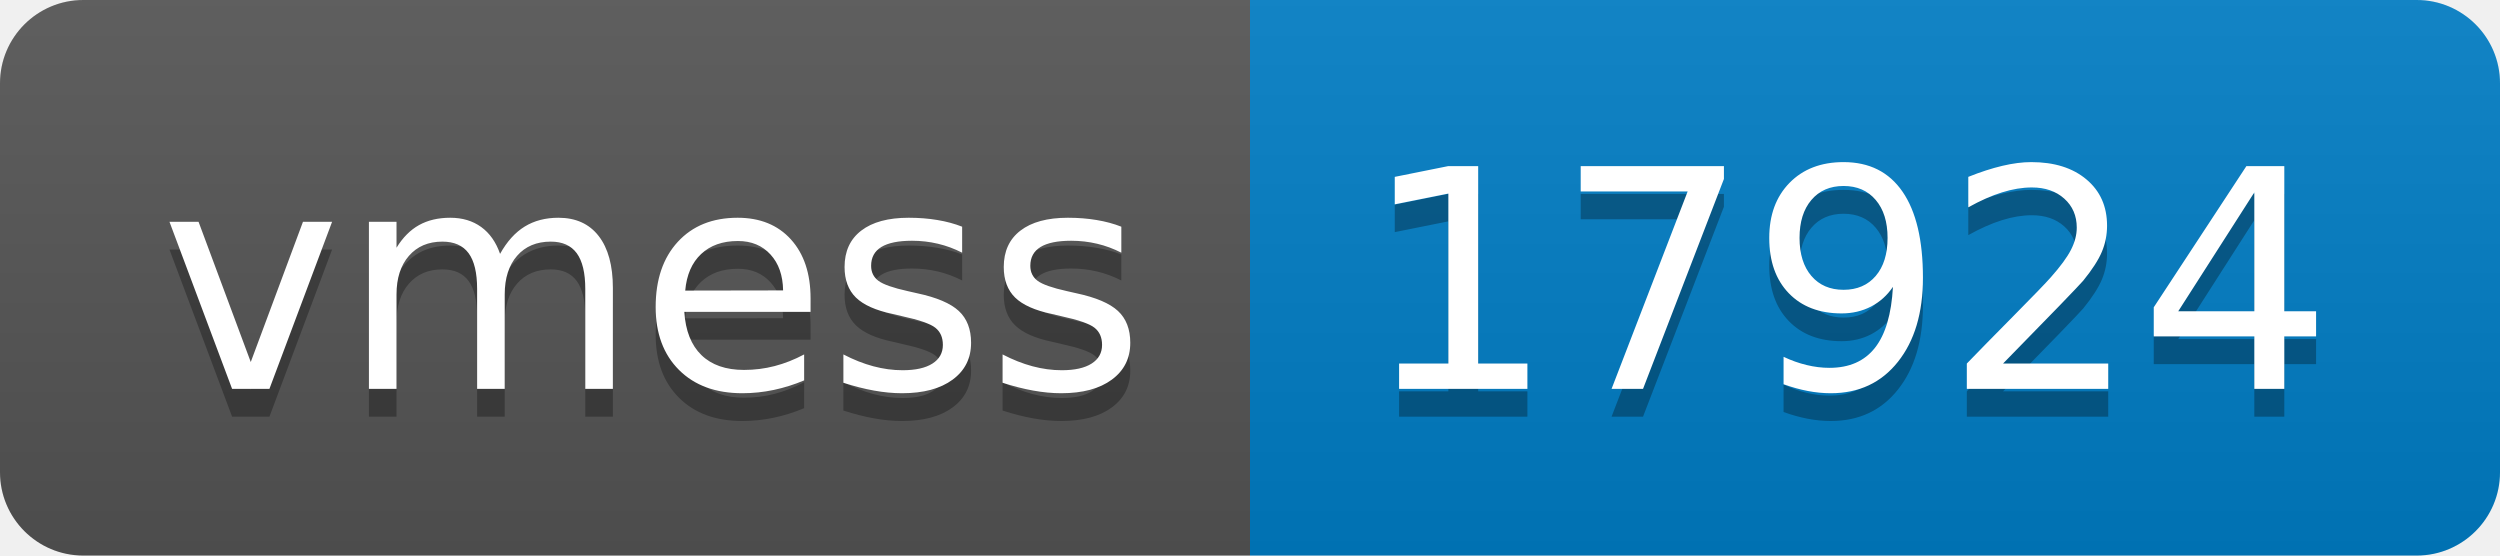
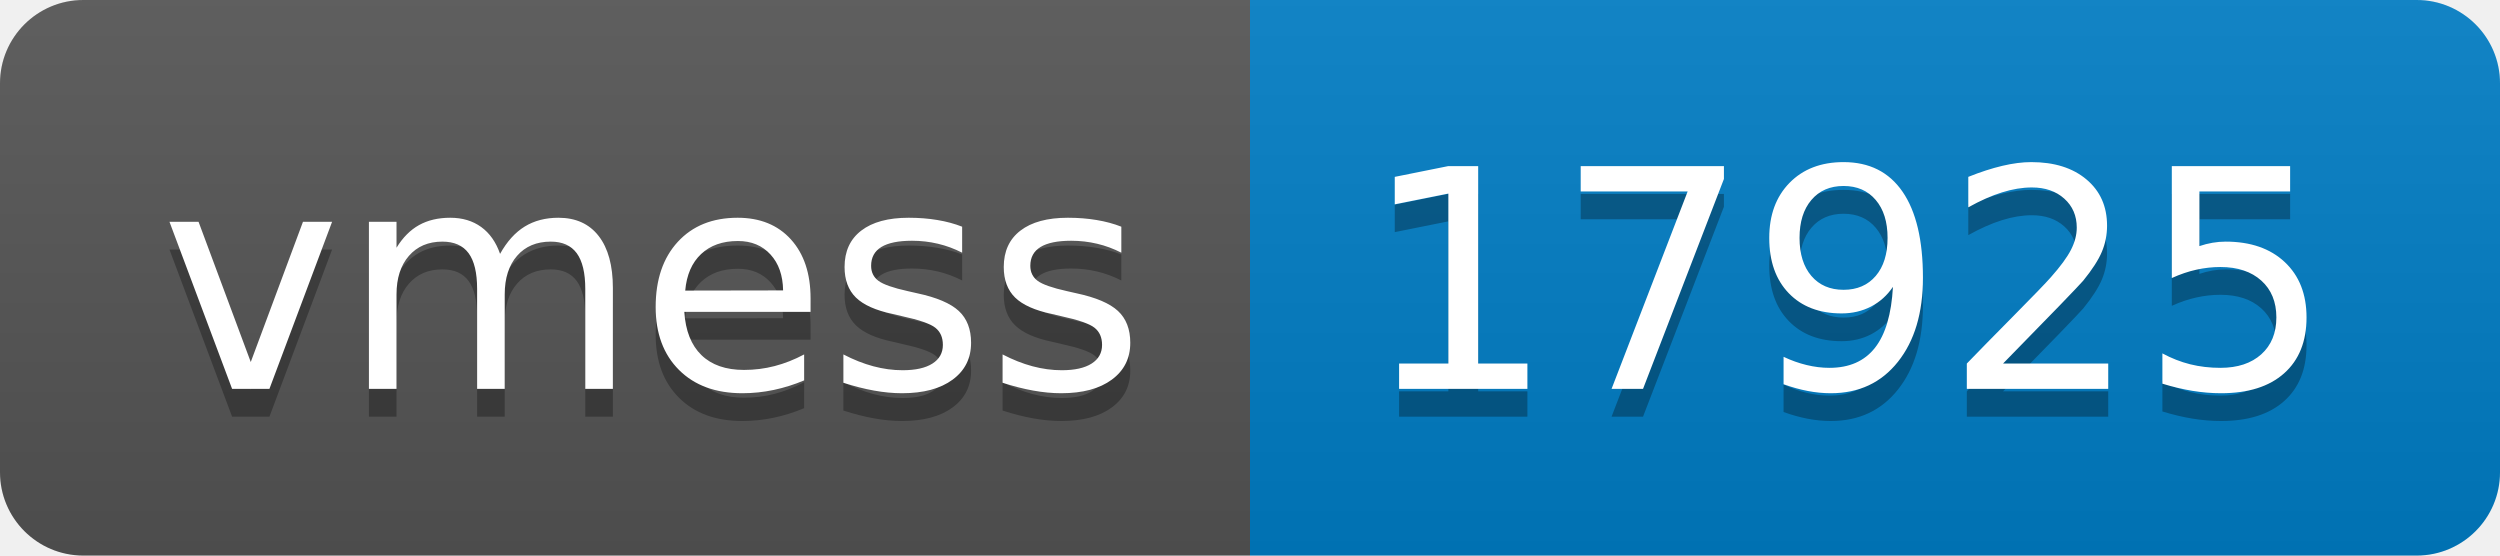
- <svg xmlns="http://www.w3.org/2000/svg" width="90" height="20" role="img" aria-label="vmess: 17924">
+ <svg xmlns="http://www.w3.org/2000/svg" width="90" height="20" role="img" aria-label="vmess: 17925">
  <linearGradient id="s" x2="0" y2="100%">
    <stop offset="0" stop-color="#bbb" stop-opacity=".1" />
    <stop offset="1" stop-opacity=".1" />
  </linearGradient>
  <clipPath id="r">
    <rect width="90" height="20" rx="3" fill="#fff" />
  </clipPath>
  <g clip-path="url(#r)">
    <rect width="45" height="20" fill="#555" />
    <rect x="45" width="45" height="20" fill="#007ec6" />
    <rect width="90" height="20" fill="url(#s)" />
  </g>
  <g fill="#fff" text-anchor="middle" font-family="Verdana,Geneva,DejaVu Sans,sans-serif" text-rendering="geometricPrecision" font-size="110">
    <text aria-hidden="true" x="235" y="150" fill="#010101" fill-opacity=".3" transform="scale(.1)" textLength="350">vmess</text>
    <text x="235" y="140" transform="scale(.1)" fill="#fff" textLength="350">vmess</text>
-     <text aria-hidden="true" x="665" y="150" fill="#010101" fill-opacity=".3" transform="scale(.1)" textLength="350">17924</text>
-     <text x="665" y="140" transform="scale(.1)" fill="#fff" textLength="350">17924</text>
+     <text aria-hidden="true" x="665" y="150" fill="#010101" fill-opacity=".3" transform="scale(.1)" textLength="350">17925</text>
+     <text x="665" y="140" transform="scale(.1)" fill="#fff" textLength="350">17925</text>
  </g>
</svg>
